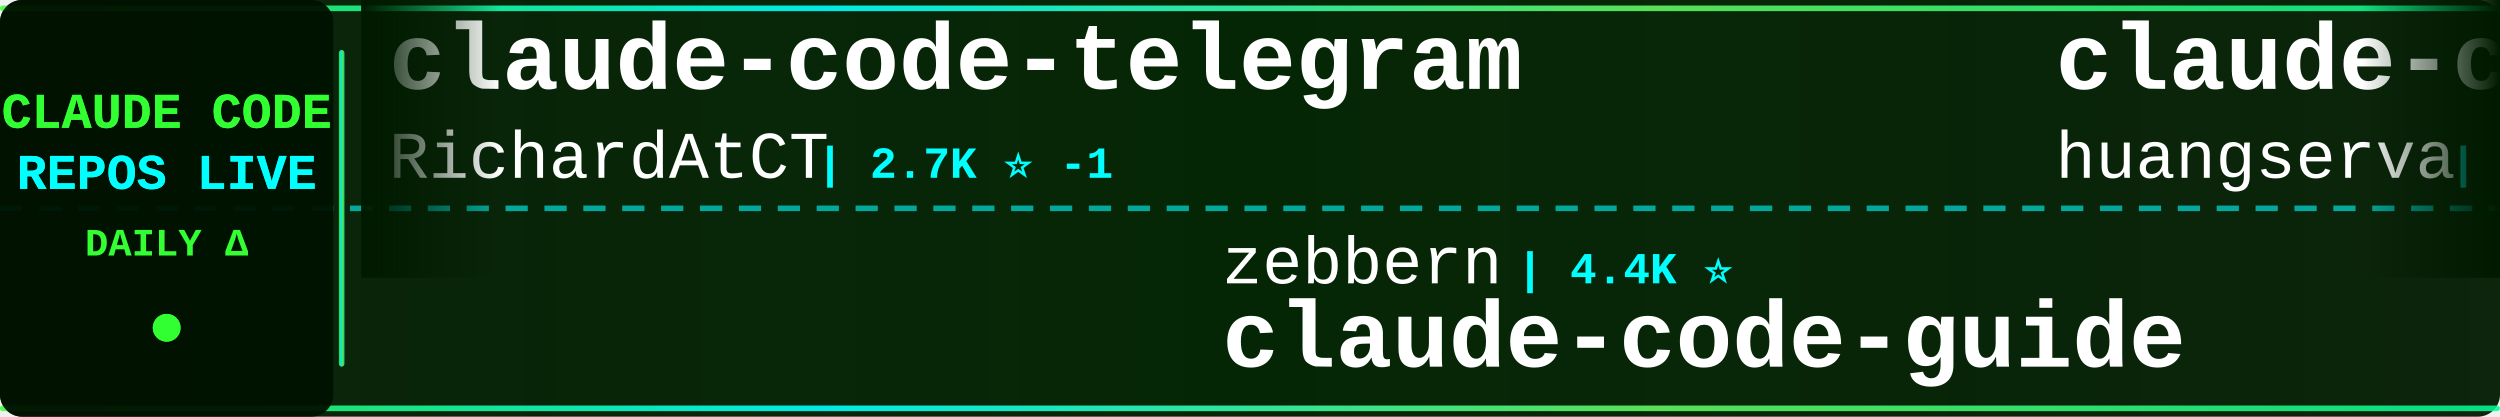
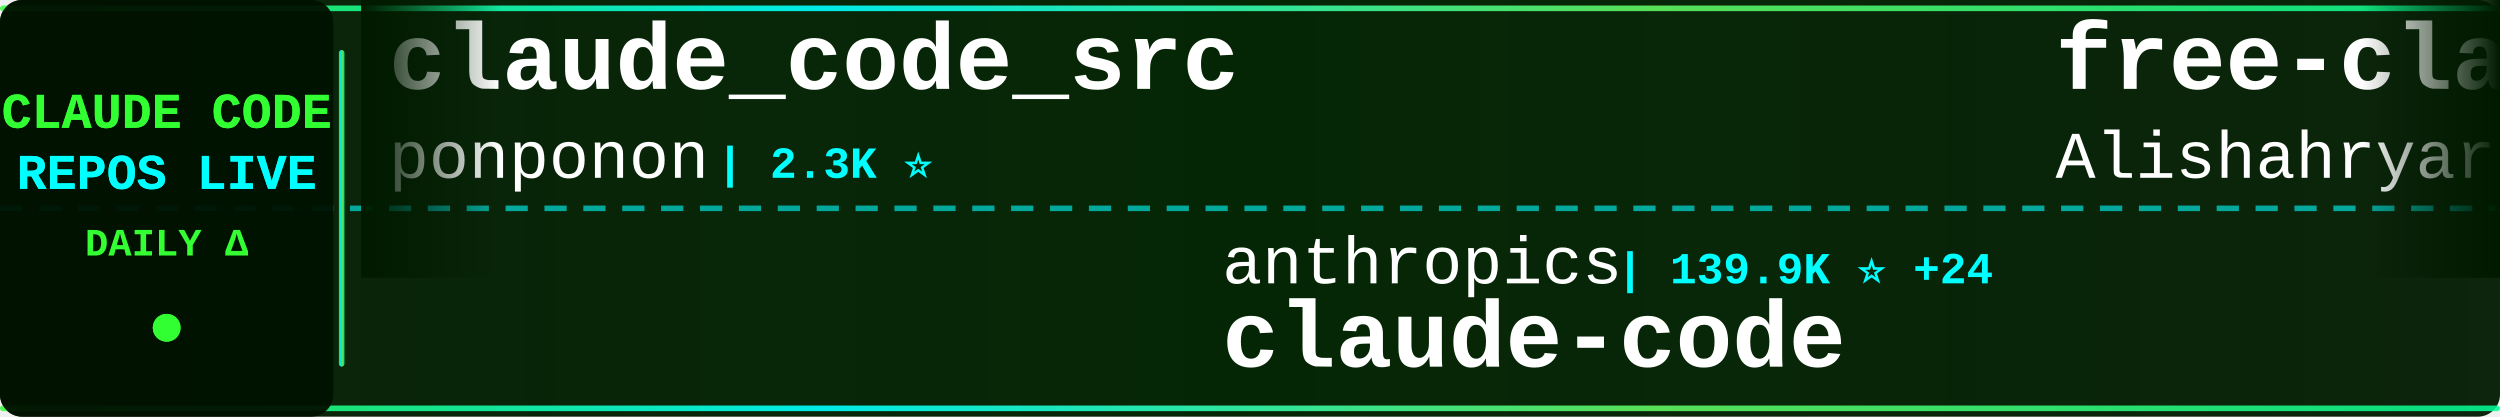
<svg xmlns="http://www.w3.org/2000/svg" width="900" height="150">
  <defs>
    <linearGradient id="tickerBg" x1="0%" y1="0%" x2="100%" y2="0%">
      <stop offset="0%" style="stop-color:#001a00;stop-opacity:0.95" />
      <stop offset="50%" style="stop-color:#002200;stop-opacity:0.98" />
      <stop offset="100%" style="stop-color:#001a00;stop-opacity:0.95" />
    </linearGradient>
    <linearGradient id="borderGrad" x1="0%" y1="0%" x2="100%" y2="0%">
      <stop offset="0%" style="stop-color:#33ff33;stop-opacity:0.85">
        <animate attributeName="stop-opacity" values="0.85;1;0.85" dur="2s" repeatCount="indefinite" />
      </stop>
      <stop offset="33%" style="stop-color:#00ffff;stop-opacity:0.9">
        <animate attributeName="stop-opacity" values="0.9;1;0.9" dur="2.2s" repeatCount="indefinite" />
      </stop>
      <stop offset="66%" style="stop-color:#66ff66;stop-opacity:0.85">
        <animate attributeName="stop-opacity" values="0.85;1;0.85" dur="1.8s" repeatCount="indefinite" />
      </stop>
      <stop offset="100%" style="stop-color:#00ff99;stop-opacity:0.85">
        <animate attributeName="stop-opacity" values="0.85;1;0.85" dur="2s" repeatCount="indefinite" />
      </stop>
    </linearGradient>
    <filter id="textGlow">
      <feGaussianBlur stdDeviation="0.1" result="coloredBlur" />
      <feMerge>
        <feMergeNode in="coloredBlur" />
        <feMergeNode in="SourceGraphic" />
      </feMerge>
    </filter>
    <filter id="metricGlow">
      <feGaussianBlur stdDeviation="0.2" result="coloredBlur" />
      <feMerge>
        <feMergeNode in="coloredBlur" />
        <feMergeNode in="SourceGraphic" />
      </feMerge>
    </filter>
    <linearGradient id="leftFade" x1="0%" y1="0%" x2="100%" y2="0%">
      <stop offset="0%" style="stop-color:#001a00;stop-opacity:1" />
      <stop offset="100%" style="stop-color:#001a00;stop-opacity:0" />
    </linearGradient>
    <linearGradient id="rightFade" x1="0%" y1="0%" x2="100%" y2="0%">
      <stop offset="0%" style="stop-color:#001a00;stop-opacity:0" />
      <stop offset="100%" style="stop-color:#001a00;stop-opacity:1" />
    </linearGradient>
  </defs>
  <rect width="900" height="150" fill="url(#tickerBg)" rx="8" />
  <rect x="0" y="2" width="900" height="2" fill="url(#borderGrad)" rx="1" />
  <rect x="0" y="146" width="900" height="2" fill="url(#borderGrad)" rx="1" />
  <line x1="0" y1="75" x2="900" y2="75" stroke="#00ffff" stroke-width="2" stroke-dasharray="8 6" opacity="0.6" />
  <rect x="0" y="0" width="120" height="150" fill="#001100" opacity="0.95" rx="8" />
  <text x="60" y="46" font-family="'Courier New', monospace" font-size="18" font-weight="bold" fill="#33ff33" text-anchor="middle" filter="url(#textGlow)">
    CLAUDE CODE
  </text>
  <text x="60" y="68" font-family="'Courier New', monospace" font-size="18" font-weight="bold" fill="#00ffff" text-anchor="middle" filter="url(#textGlow)">
    REPOS LIVE
  </text>
  <text x="60" y="92" font-family="'Courier New', monospace" font-size="14" font-weight="bold" fill="#33ff33" text-anchor="middle">
    DAILY Δ
  </text>
  <circle cx="60" cy="118" r="5" fill="#33ff33" filter="url(#metricGlow)">
    <animate attributeName="r" values="4;6;4" dur="1.5s" repeatCount="indefinite" />
    <animate attributeName="opacity" values="0.6;1;0.6" dur="1.5s" repeatCount="indefinite" />
  </circle>
  <rect x="122" y="18" width="2" height="114" fill="url(#borderGrad)" rx="1" />
  <clipPath id="tickerClip">
    <rect x="130" y="0" width="770" height="150" />
  </clipPath>
  <g clip-path="url(#tickerClip)">
    <g id="tickerItems">
      <animateTransform attributeName="transform" attributeType="XML" type="translate" from="0 0" to="-3000 0" dur="54s" repeatCount="indefinite" />
      <g transform="translate(0, 0)">
-         <text x="140" y="32" font-family="'Courier New', monospace" font-size="34" font-weight="bold" fill="#ffffff">claude-code-telegram</text>
-         <text x="140" y="64" font-family="'Courier New', monospace" font-size="24" font-weight="normal" fill="#ffffff" opacity="1.0">RichardAtCT</text>
-         <text x="294" y="64" font-family="'Courier New', monospace" font-size="16" font-weight="bold" fill="#00ffff"> | 2.7K ⭐ -1</text>
+         <text x="140" y="32" font-family="'Courier New', monospace" font-size="34" font-weight="bold" fill="#ffffff">claude_code_src</text>
+         <text x="140" y="64" font-family="'Courier New', monospace" font-size="24" font-weight="normal" fill="#ffffff" opacity="1.0">ponponon</text>
+         <text x="258" y="64" font-family="'Courier New', monospace" font-size="16" font-weight="bold" fill="#00ffff"> | 2.3K ⭐</text>
      </g>
      <g transform="translate(300, 0)">
-         <text x="140" y="102" font-family="'Courier New', monospace" font-size="24" font-weight="normal" fill="#ffffff" opacity="1.0">zebbern</text>
-         <text x="246" y="102" font-family="'Courier New', monospace" font-size="16" font-weight="bold" fill="#00ffff"> | 4.4K ⭐</text>
-         <text x="140" y="132" font-family="'Courier New', monospace" font-size="34" font-weight="bold" fill="#ffffff">claude-code-guide</text>
+         <text x="140" y="102" font-family="'Courier New', monospace" font-size="24" font-weight="normal" fill="#ffffff" opacity="1.0">anthropics</text>
+         <text x="282" y="102" font-family="'Courier New', monospace" font-size="16" font-weight="bold" fill="#00ffff"> | 139.9K ⭐ +24</text>
+         <text x="140" y="132" font-family="'Courier New', monospace" font-size="34" font-weight="bold" fill="#ffffff">claude-code</text>
      </g>
      <g transform="translate(600, 0)">
-         <text x="140" y="32" font-family="'Courier New', monospace" font-size="34" font-weight="bold" fill="#ffffff">claude-code-cli</text>
-         <text x="140" y="64" font-family="'Courier New', monospace" font-size="24" font-weight="normal" fill="#ffffff" opacity="1.0">huangserva</text>
-         <text x="282" y="64" font-family="'Courier New', monospace" font-size="16" font-weight="bold" fill="#00ffff"> | 621 ⭐</text>
+         <text x="140" y="32" font-family="'Courier New', monospace" font-size="34" font-weight="bold" fill="#ffffff">free-claude-code</text>
+         <text x="140" y="64" font-family="'Courier New', monospace" font-size="24" font-weight="normal" fill="#ffffff" opacity="1.0">Alishahryar1</text>
+         <text x="306" y="64" font-family="'Courier New', monospace" font-size="16" font-weight="bold" fill="#00ffff"> | 43.4K ⭐ +53</text>
      </g>
      <g transform="translate(900, 0)">
-         <text x="140" y="102" font-family="'Courier New', monospace" font-size="24" font-weight="normal" fill="#ffffff" opacity="1.0">digitalsamba</text>
-         <text x="306" y="102" font-family="'Courier New', monospace" font-size="16" font-weight="bold" fill="#00ffff"> | 1.9K ⭐</text>
-         <text x="140" y="132" font-family="'Courier New', monospace" font-size="34" font-weight="bold" fill="#ffffff">claude-code-video-toolki...</text>
+         <text x="140" y="102" font-family="'Courier New', monospace" font-size="24" font-weight="normal" fill="#ffffff" opacity="1.0">ChrisWiles</text>
+         <text x="282" y="102" font-family="'Courier New', monospace" font-size="16" font-weight="bold" fill="#00ffff"> | 6.0K ⭐</text>
+         <text x="140" y="132" font-family="'Courier New', monospace" font-size="34" font-weight="bold" fill="#ffffff">claude-code-showcase</text>
      </g>
      <g transform="translate(1200, 0)">
-         <text x="140" y="32" font-family="'Courier New', monospace" font-size="34" font-weight="bold" fill="#ffffff">learn-claude-code</text>
-         <text x="140" y="64" font-family="'Courier New', monospace" font-size="24" font-weight="normal" fill="#ffffff" opacity="1.0">shareAI-lab</text>
-         <text x="294" y="64" font-family="'Courier New', monospace" font-size="16" font-weight="bold" fill="#00ffff"> | 72.9K ⭐ +4</text>
+         <text x="140" y="32" font-family="'Courier New', monospace" font-size="34" font-weight="bold" fill="#ffffff">system_prompts_leaks</text>
+         <text x="140" y="64" font-family="'Courier New', monospace" font-size="24" font-weight="normal" fill="#ffffff" opacity="1.0">asgeirtj</text>
+         <text x="258" y="64" font-family="'Courier New', monospace" font-size="16" font-weight="bold" fill="#00ffff"> | 61.9K ⭐ +36</text>
      </g>
      <g transform="translate(1500, 0)">
-         <text x="140" y="102" font-family="'Courier New', monospace" font-size="24" font-weight="normal" fill="#ffffff" opacity="1.0">RishabhK103</text>
-         <text x="294" y="102" font-family="'Courier New', monospace" font-size="16" font-weight="bold" fill="#00ffff"> | 105 ⭐</text>
+         <text x="140" y="102" font-family="'Courier New', monospace" font-size="24" font-weight="normal" fill="#ffffff" opacity="1.0">Piebald-AI</text>
+         <text x="282" y="102" font-family="'Courier New', monospace" font-size="16" font-weight="bold" fill="#00ffff"> | 12.1K ⭐ +5</text>
+         <text x="140" y="132" font-family="'Courier New', monospace" font-size="34" font-weight="bold" fill="#ffffff">claude-code-system-promp...</text>
+       </g>
+       <g transform="translate(1800, 0)">
+         <text x="140" y="32" font-family="'Courier New', monospace" font-size="34" font-weight="bold" fill="#ffffff">awesome-claude-code-tool...</text>
+         <text x="140" y="64" font-family="'Courier New', monospace" font-size="24" font-weight="normal" fill="#ffffff" opacity="1.0">rohitg00</text>
+         <text x="258" y="64" font-family="'Courier New', monospace" font-size="16" font-weight="bold" fill="#00ffff"> | 2.4K ⭐ +1</text>
+       </g>
+       <g transform="translate(2100, 0)">
+         <text x="140" y="102" font-family="'Courier New', monospace" font-size="24" font-weight="normal" fill="#ffffff" opacity="1.0">luyao618</text>
+         <text x="258" y="102" font-family="'Courier New', monospace" font-size="16" font-weight="bold" fill="#00ffff"> | 1.6K ⭐</text>
+         <text x="140" y="132" font-family="'Courier New', monospace" font-size="34" font-weight="bold" fill="#ffffff">Claude-Code-Source-Study</text>
+       </g>
+       <g transform="translate(2400, 0)">
+         <text x="140" y="32" font-family="'Courier New', monospace" font-size="34" font-weight="bold" fill="#ffffff">claude-code-base-action</text>
+         <text x="140" y="64" font-family="'Courier New', monospace" font-size="24" font-weight="normal" fill="#ffffff" opacity="1.0">anthropics</text>
+         <text x="282" y="64" font-family="'Courier New', monospace" font-size="16" font-weight="bold" fill="#00ffff"> | 931 ⭐</text>
+       </g>
+       <g transform="translate(2700, 0)">
+         <text x="140" y="102" font-family="'Courier New', monospace" font-size="24" font-weight="normal" fill="#ffffff" opacity="1.0">disler</text>
+         <text x="234" y="102" font-family="'Courier New', monospace" font-size="16" font-weight="bold" fill="#00ffff"> | 1.6K ⭐</text>
+         <text x="140" y="132" font-family="'Courier New', monospace" font-size="34" font-weight="bold" fill="#ffffff">pi-vs-claude-code</text>
+       </g>
+       <g transform="translate(3000, 0)">
+         <text x="140" y="32" font-family="'Courier New', monospace" font-size="34" font-weight="bold" fill="#ffffff">claude_code_src</text>
+         <text x="140" y="64" font-family="'Courier New', monospace" font-size="24" font-weight="normal" fill="#ffffff" opacity="1.0">ponponon</text>
+         <text x="258" y="64" font-family="'Courier New', monospace" font-size="16" font-weight="bold" fill="#00ffff"> | 2.3K ⭐</text>
+       </g>
+       <g transform="translate(3300, 0)">
+         <text x="140" y="102" font-family="'Courier New', monospace" font-size="24" font-weight="normal" fill="#ffffff" opacity="1.0">anthropics</text>
+         <text x="282" y="102" font-family="'Courier New', monospace" font-size="16" font-weight="bold" fill="#00ffff"> | 139.9K ⭐ +24</text>
        <text x="140" y="132" font-family="'Courier New', monospace" font-size="34" font-weight="bold" fill="#ffffff">claude-code</text>
      </g>
-       <g transform="translate(1800, 0)">
-         <text x="140" y="32" font-family="'Courier New', monospace" font-size="34" font-weight="bold" fill="#ffffff">Claude-Code-Source-Study</text>
-         <text x="140" y="64" font-family="'Courier New', monospace" font-size="24" font-weight="normal" fill="#ffffff" opacity="1.0">luyao618</text>
-         <text x="258" y="64" font-family="'Courier New', monospace" font-size="16" font-weight="bold" fill="#00ffff"> | 1.6K ⭐</text>
-       </g>
-       <g transform="translate(2100, 0)">
-         <text x="140" y="102" font-family="'Courier New', monospace" font-size="24" font-weight="normal" fill="#ffffff" opacity="1.0">luongnv89</text>
-         <text x="270" y="102" font-family="'Courier New', monospace" font-size="16" font-weight="bold" fill="#00ffff"> | 40.8K ⭐ -1</text>
-         <text x="140" y="132" font-family="'Courier New', monospace" font-size="34" font-weight="bold" fill="#ffffff">claude-howto</text>
-       </g>
-       <g transform="translate(2400, 0)">
-         <text x="140" y="32" font-family="'Courier New', monospace" font-size="34" font-weight="bold" fill="#ffffff">claude-code-local</text>
-         <text x="140" y="64" font-family="'Courier New', monospace" font-size="24" font-weight="normal" fill="#ffffff" opacity="1.0">nicedreamzapp</text>
-         <text x="318" y="64" font-family="'Courier New', monospace" font-size="16" font-weight="bold" fill="#00ffff"> | 3.0K ⭐</text>
-       </g>
-       <g transform="translate(2700, 0)">
-         <text x="140" y="102" font-family="'Courier New', monospace" font-size="24" font-weight="normal" fill="#ffffff" opacity="1.0">multica-ai</text>
-         <text x="282" y="102" font-family="'Courier New', monospace" font-size="16" font-weight="bold" fill="#00ffff"> | 198.5K ⭐ +60</text>
-         <text x="140" y="132" font-family="'Courier New', monospace" font-size="34" font-weight="bold" fill="#ffffff">andrej-karpathy-skills</text>
-       </g>
-       <g transform="translate(3000, 0)">
-         <text x="140" y="32" font-family="'Courier New', monospace" font-size="34" font-weight="bold" fill="#ffffff">claude-code-telegram</text>
-         <text x="140" y="64" font-family="'Courier New', monospace" font-size="24" font-weight="normal" fill="#ffffff" opacity="1.0">RichardAtCT</text>
-         <text x="294" y="64" font-family="'Courier New', monospace" font-size="16" font-weight="bold" fill="#00ffff"> | 2.7K ⭐ -1</text>
-       </g>
-       <g transform="translate(3300, 0)">
-         <text x="140" y="102" font-family="'Courier New', monospace" font-size="24" font-weight="normal" fill="#ffffff" opacity="1.0">zebbern</text>
-         <text x="246" y="102" font-family="'Courier New', monospace" font-size="16" font-weight="bold" fill="#00ffff"> | 4.4K ⭐</text>
-         <text x="140" y="132" font-family="'Courier New', monospace" font-size="34" font-weight="bold" fill="#ffffff">claude-code-guide</text>
-       </g>
      <g transform="translate(3600, 0)">
-         <text x="140" y="32" font-family="'Courier New', monospace" font-size="34" font-weight="bold" fill="#ffffff">claude-code-cli</text>
-         <text x="140" y="64" font-family="'Courier New', monospace" font-size="24" font-weight="normal" fill="#ffffff" opacity="1.0">huangserva</text>
-         <text x="282" y="64" font-family="'Courier New', monospace" font-size="16" font-weight="bold" fill="#00ffff"> | 621 ⭐</text>
+         <text x="140" y="32" font-family="'Courier New', monospace" font-size="34" font-weight="bold" fill="#ffffff">free-claude-code</text>
+         <text x="140" y="64" font-family="'Courier New', monospace" font-size="24" font-weight="normal" fill="#ffffff" opacity="1.0">Alishahryar1</text>
+         <text x="306" y="64" font-family="'Courier New', monospace" font-size="16" font-weight="bold" fill="#00ffff"> | 43.4K ⭐ +53</text>
      </g>
      <g transform="translate(3900, 0)">
-         <text x="140" y="102" font-family="'Courier New', monospace" font-size="24" font-weight="normal" fill="#ffffff" opacity="1.0">digitalsamba</text>
-         <text x="306" y="102" font-family="'Courier New', monospace" font-size="16" font-weight="bold" fill="#00ffff"> | 1.9K ⭐</text>
-         <text x="140" y="132" font-family="'Courier New', monospace" font-size="34" font-weight="bold" fill="#ffffff">claude-code-video-toolki...</text>
+         <text x="140" y="102" font-family="'Courier New', monospace" font-size="24" font-weight="normal" fill="#ffffff" opacity="1.0">ChrisWiles</text>
+         <text x="282" y="102" font-family="'Courier New', monospace" font-size="16" font-weight="bold" fill="#00ffff"> | 6.0K ⭐</text>
+         <text x="140" y="132" font-family="'Courier New', monospace" font-size="34" font-weight="bold" fill="#ffffff">claude-code-showcase</text>
      </g>
    </g>
  </g>
  <rect x="130" y="0" width="50" height="100" fill="url(#leftFade)" />
  <rect x="850" y="0" width="50" height="100" fill="url(#rightFade)" />
</svg>
